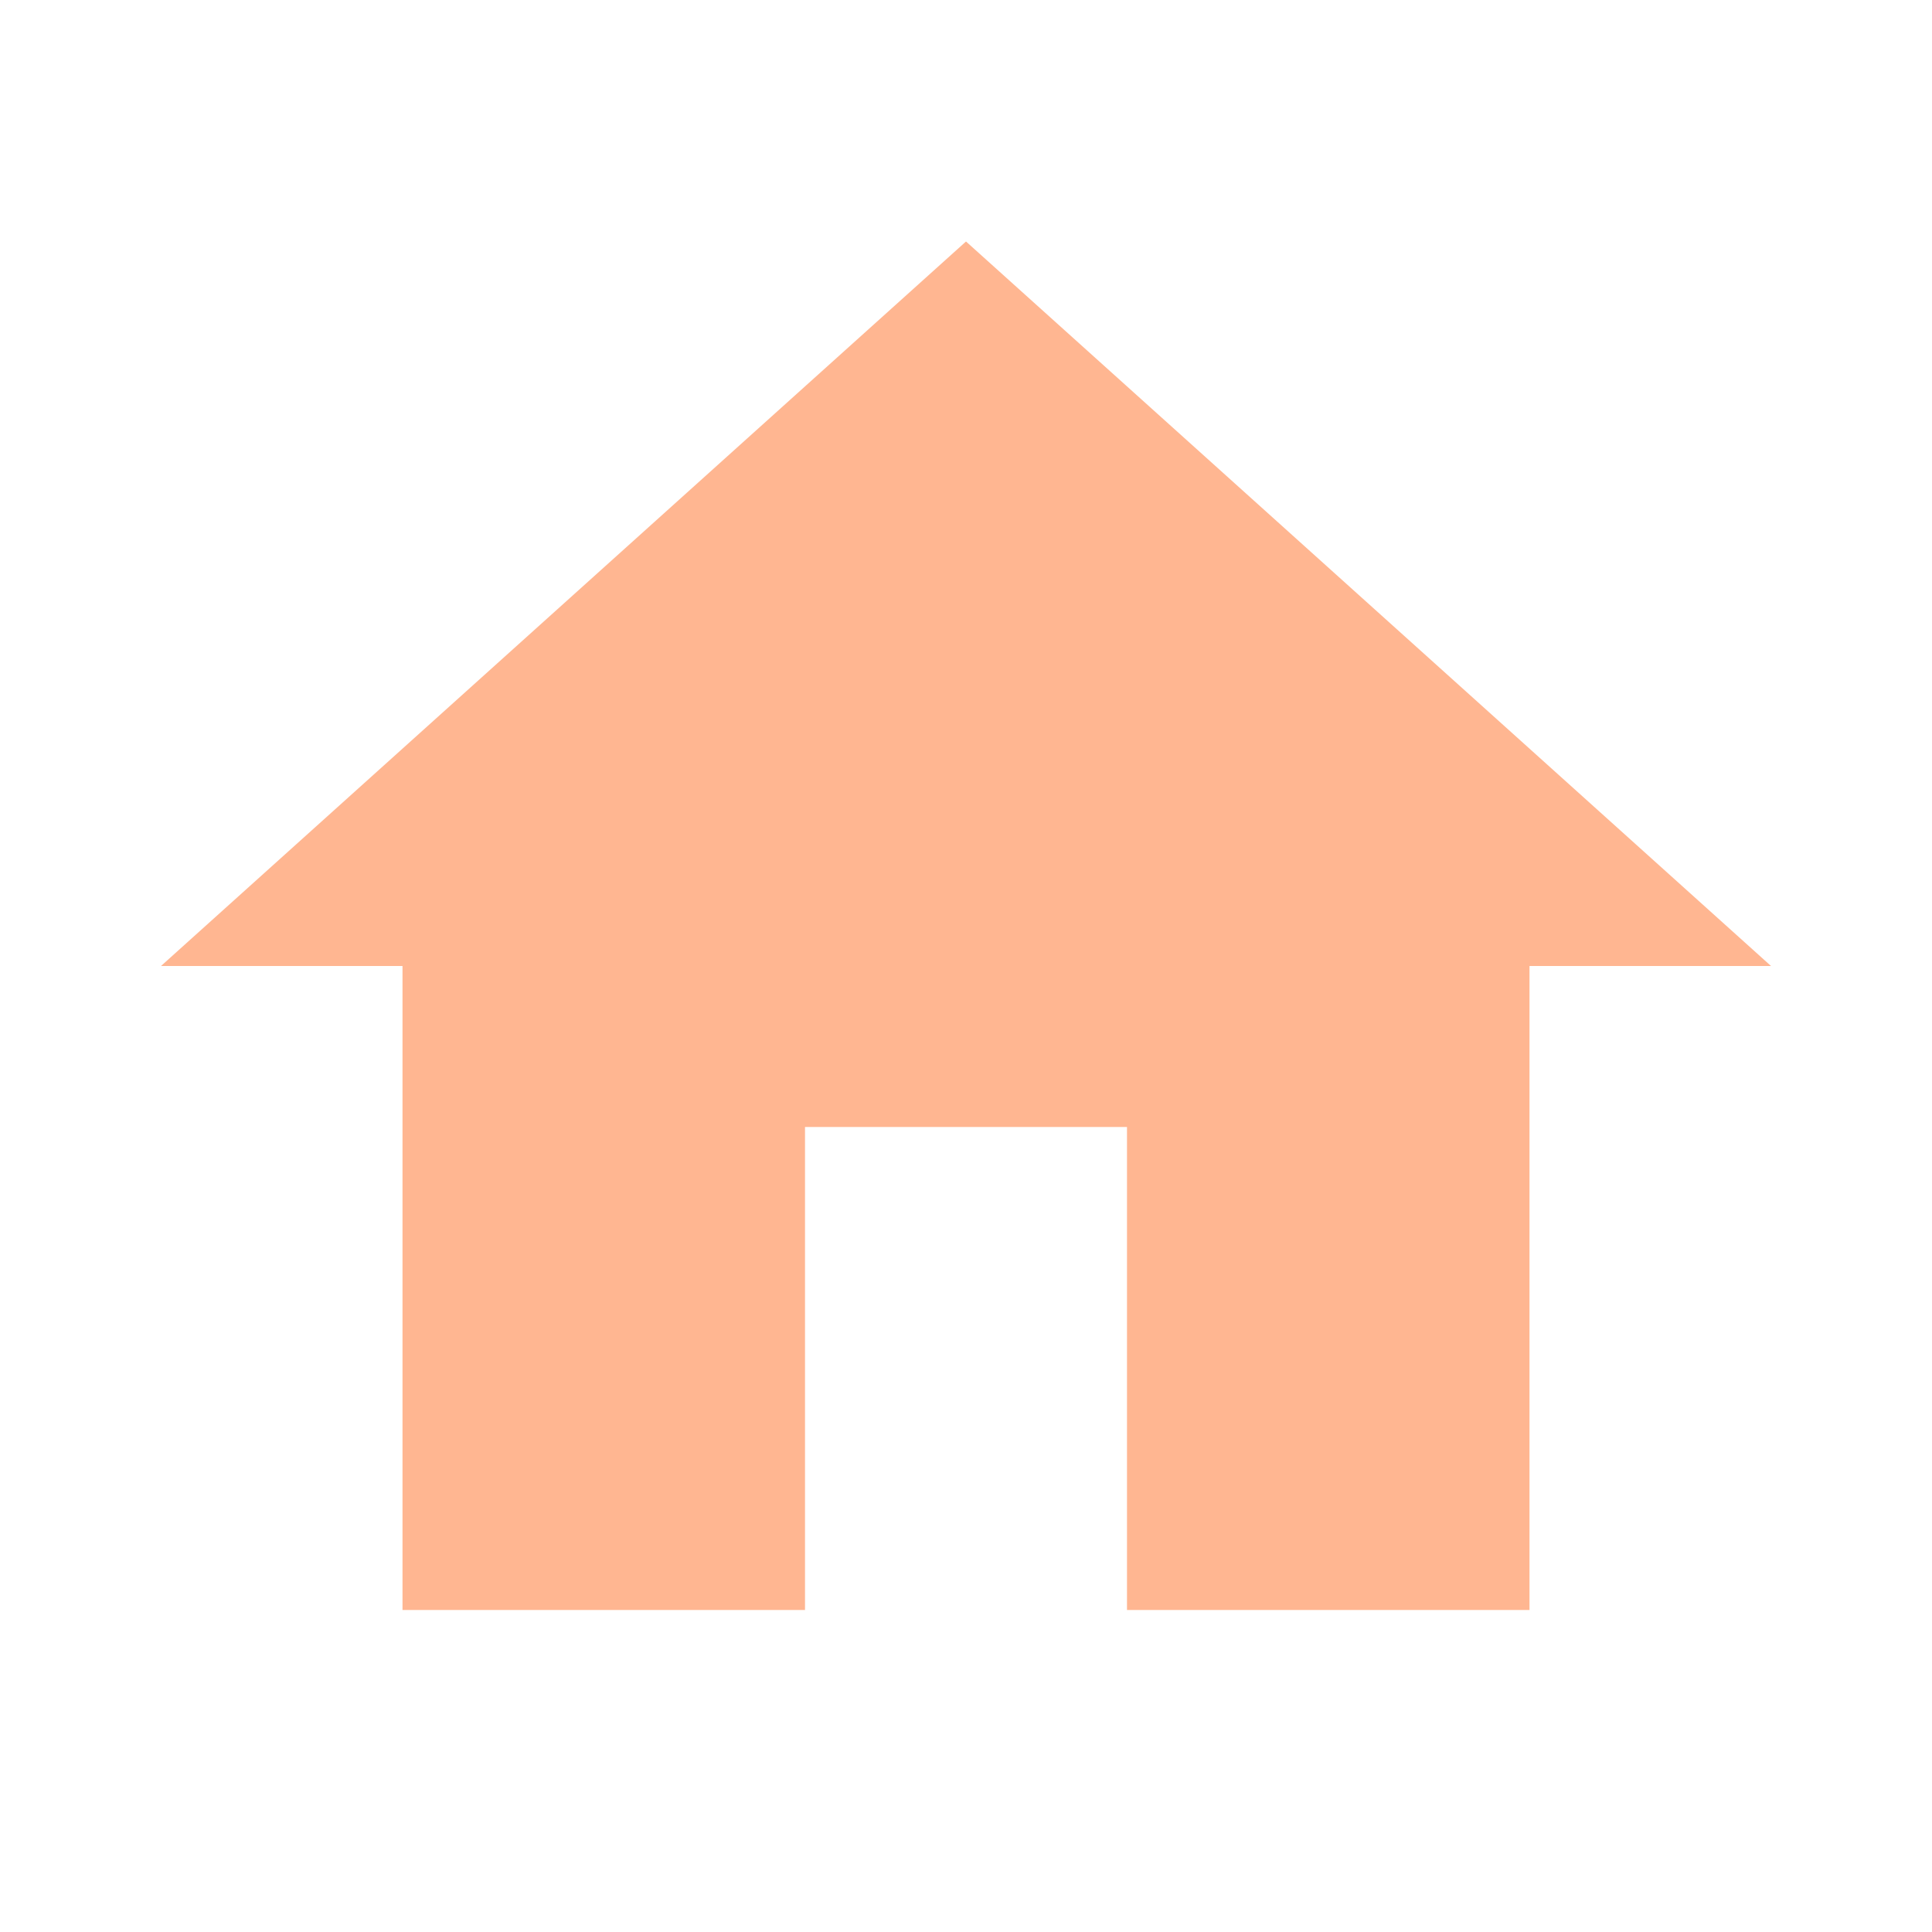
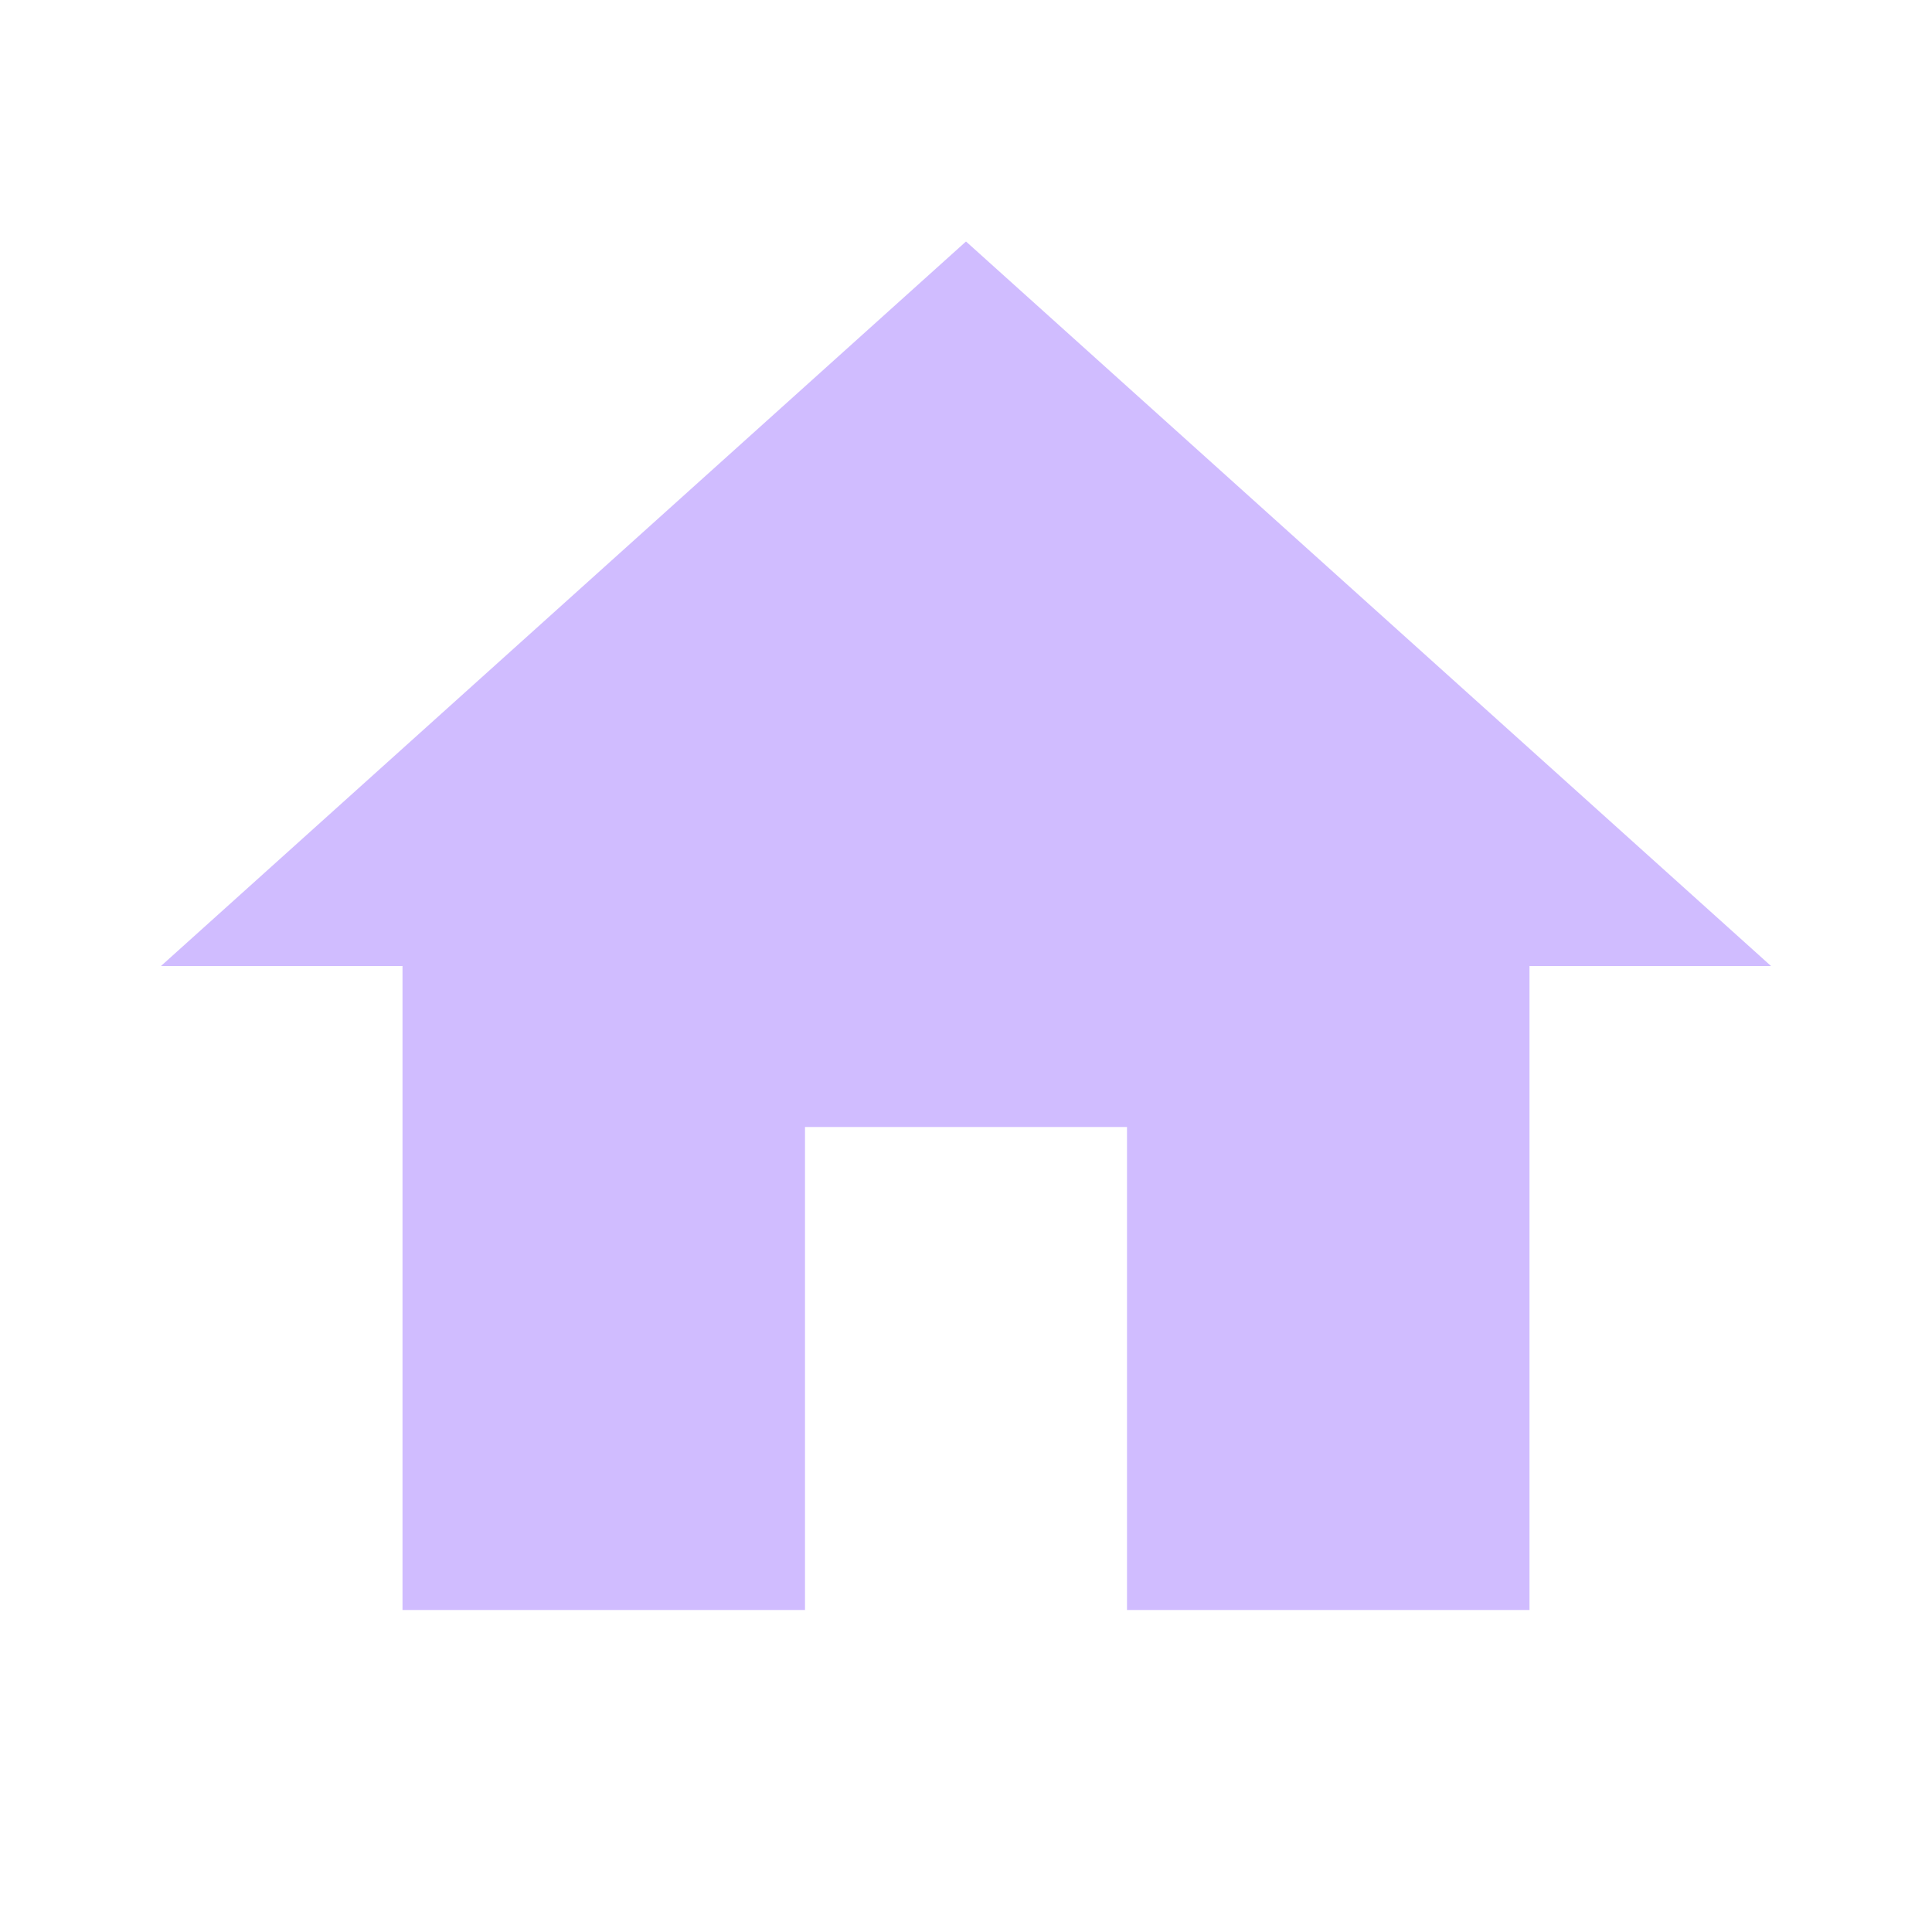
- <svg xmlns="http://www.w3.org/2000/svg" fill="#FFB691" preserveAspectRatio="xMidYMid meet" id="mdi-home" viewBox="0 0 24 24">
+ <svg xmlns="http://www.w3.org/2000/svg" fill="#D0BCFF" preserveAspectRatio="xMidYMid meet" id="mdi-home" viewBox="0 0 24 24">
  <path d="M10,20V14H14V20H19V12H22L12,3L2,12H5V20H10Z" />
</svg>
